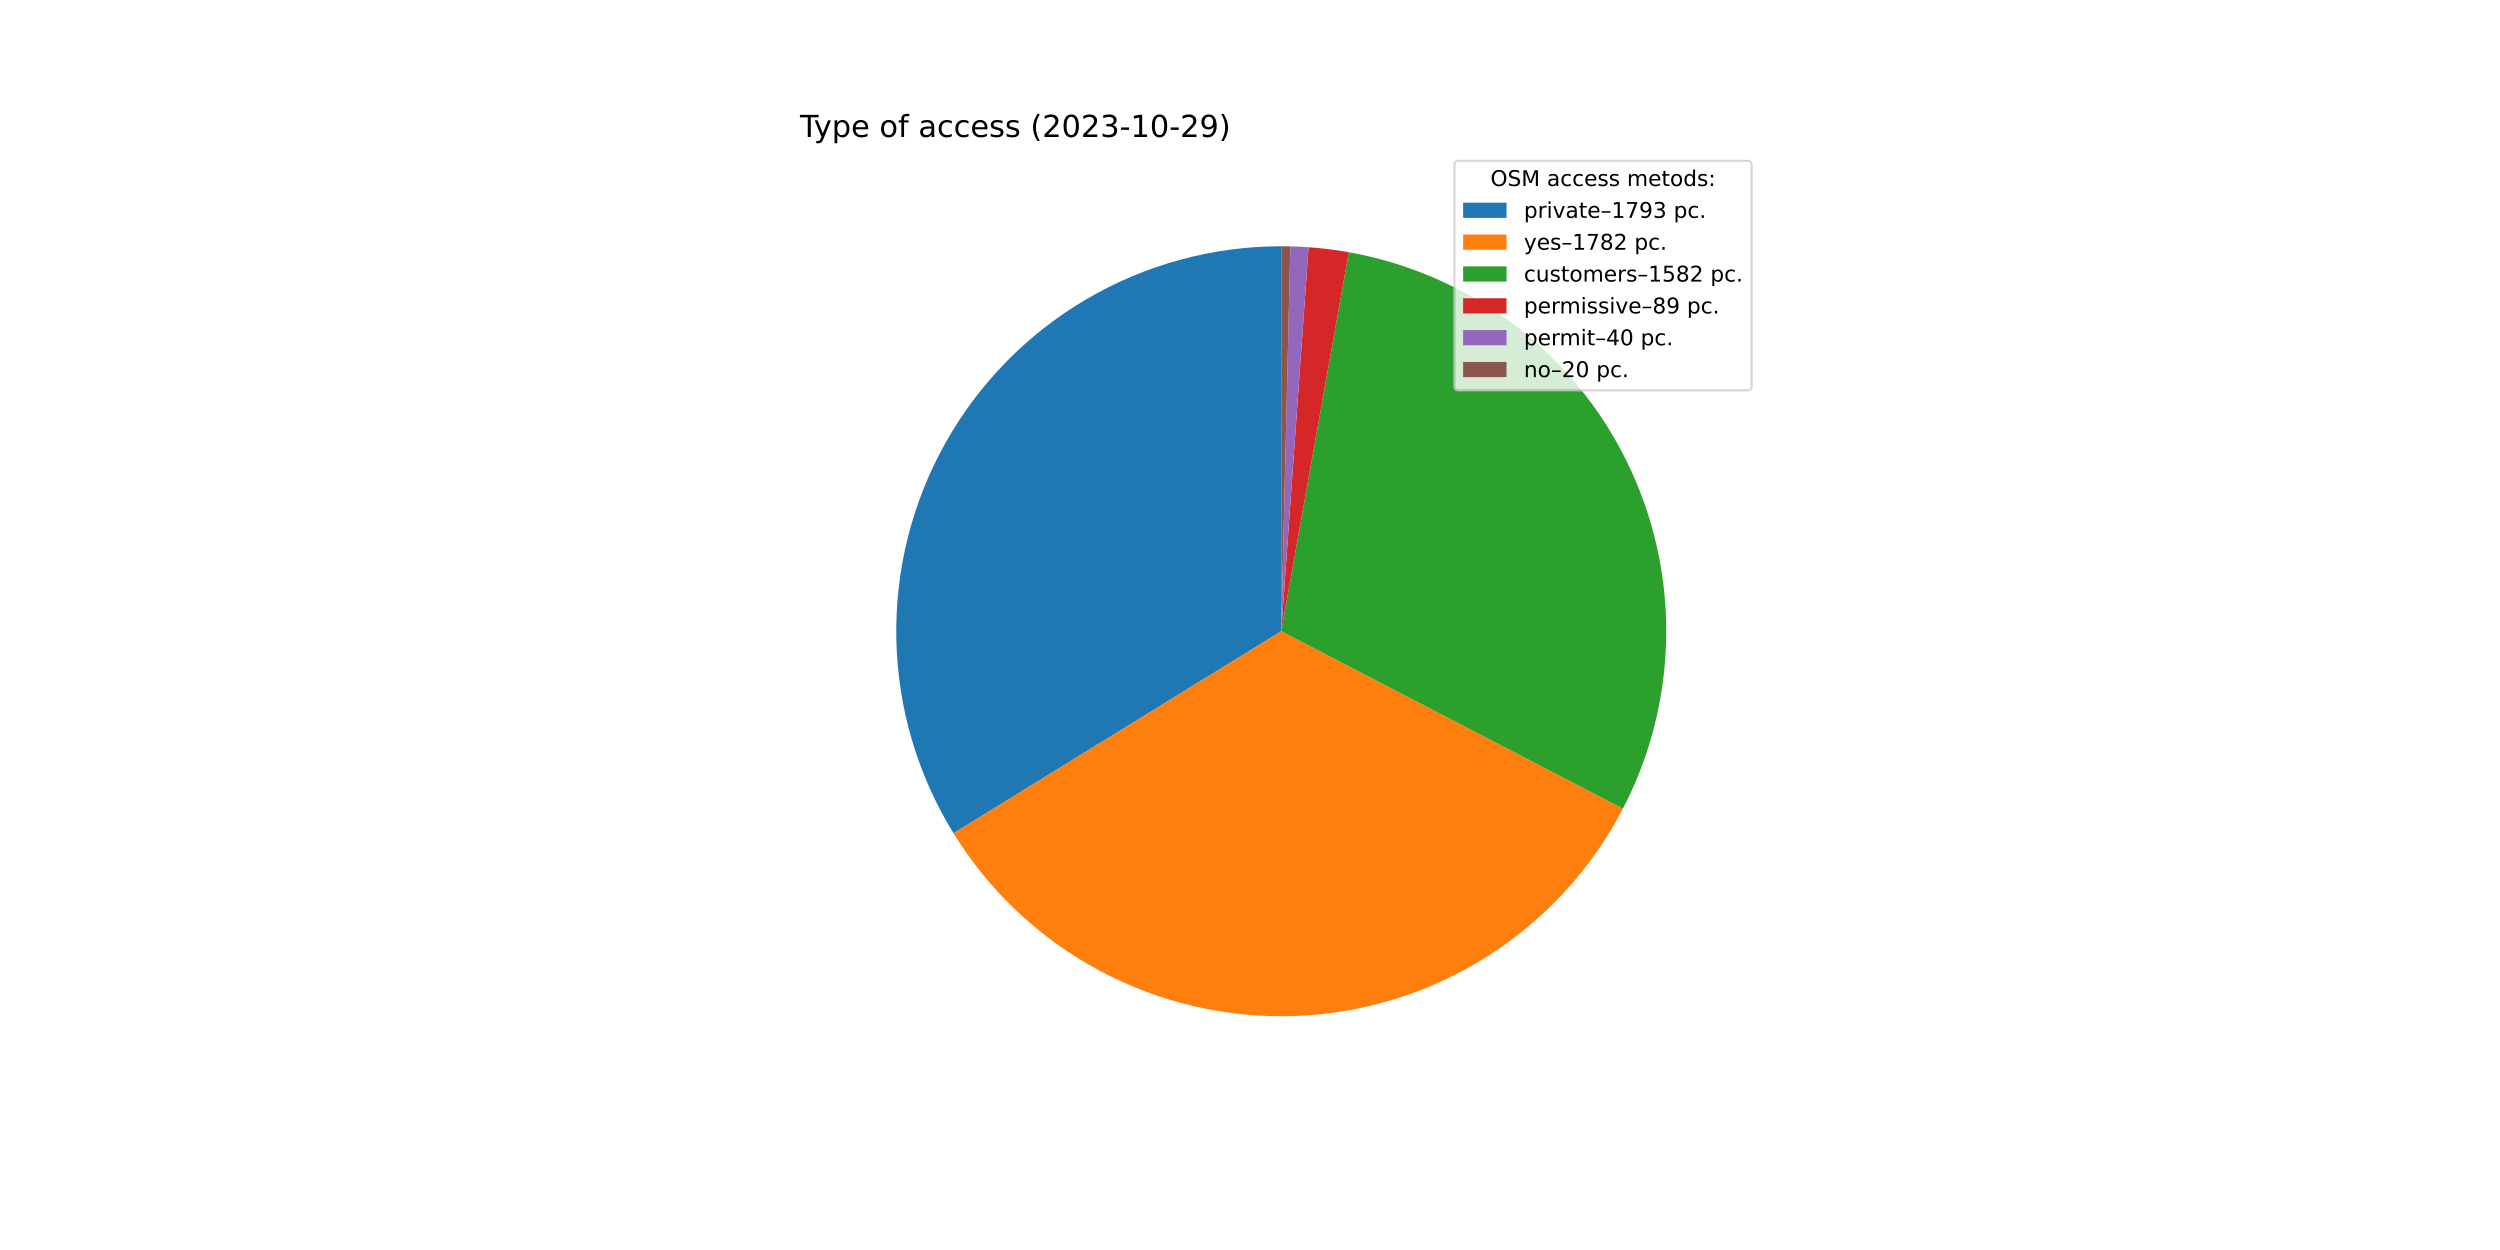
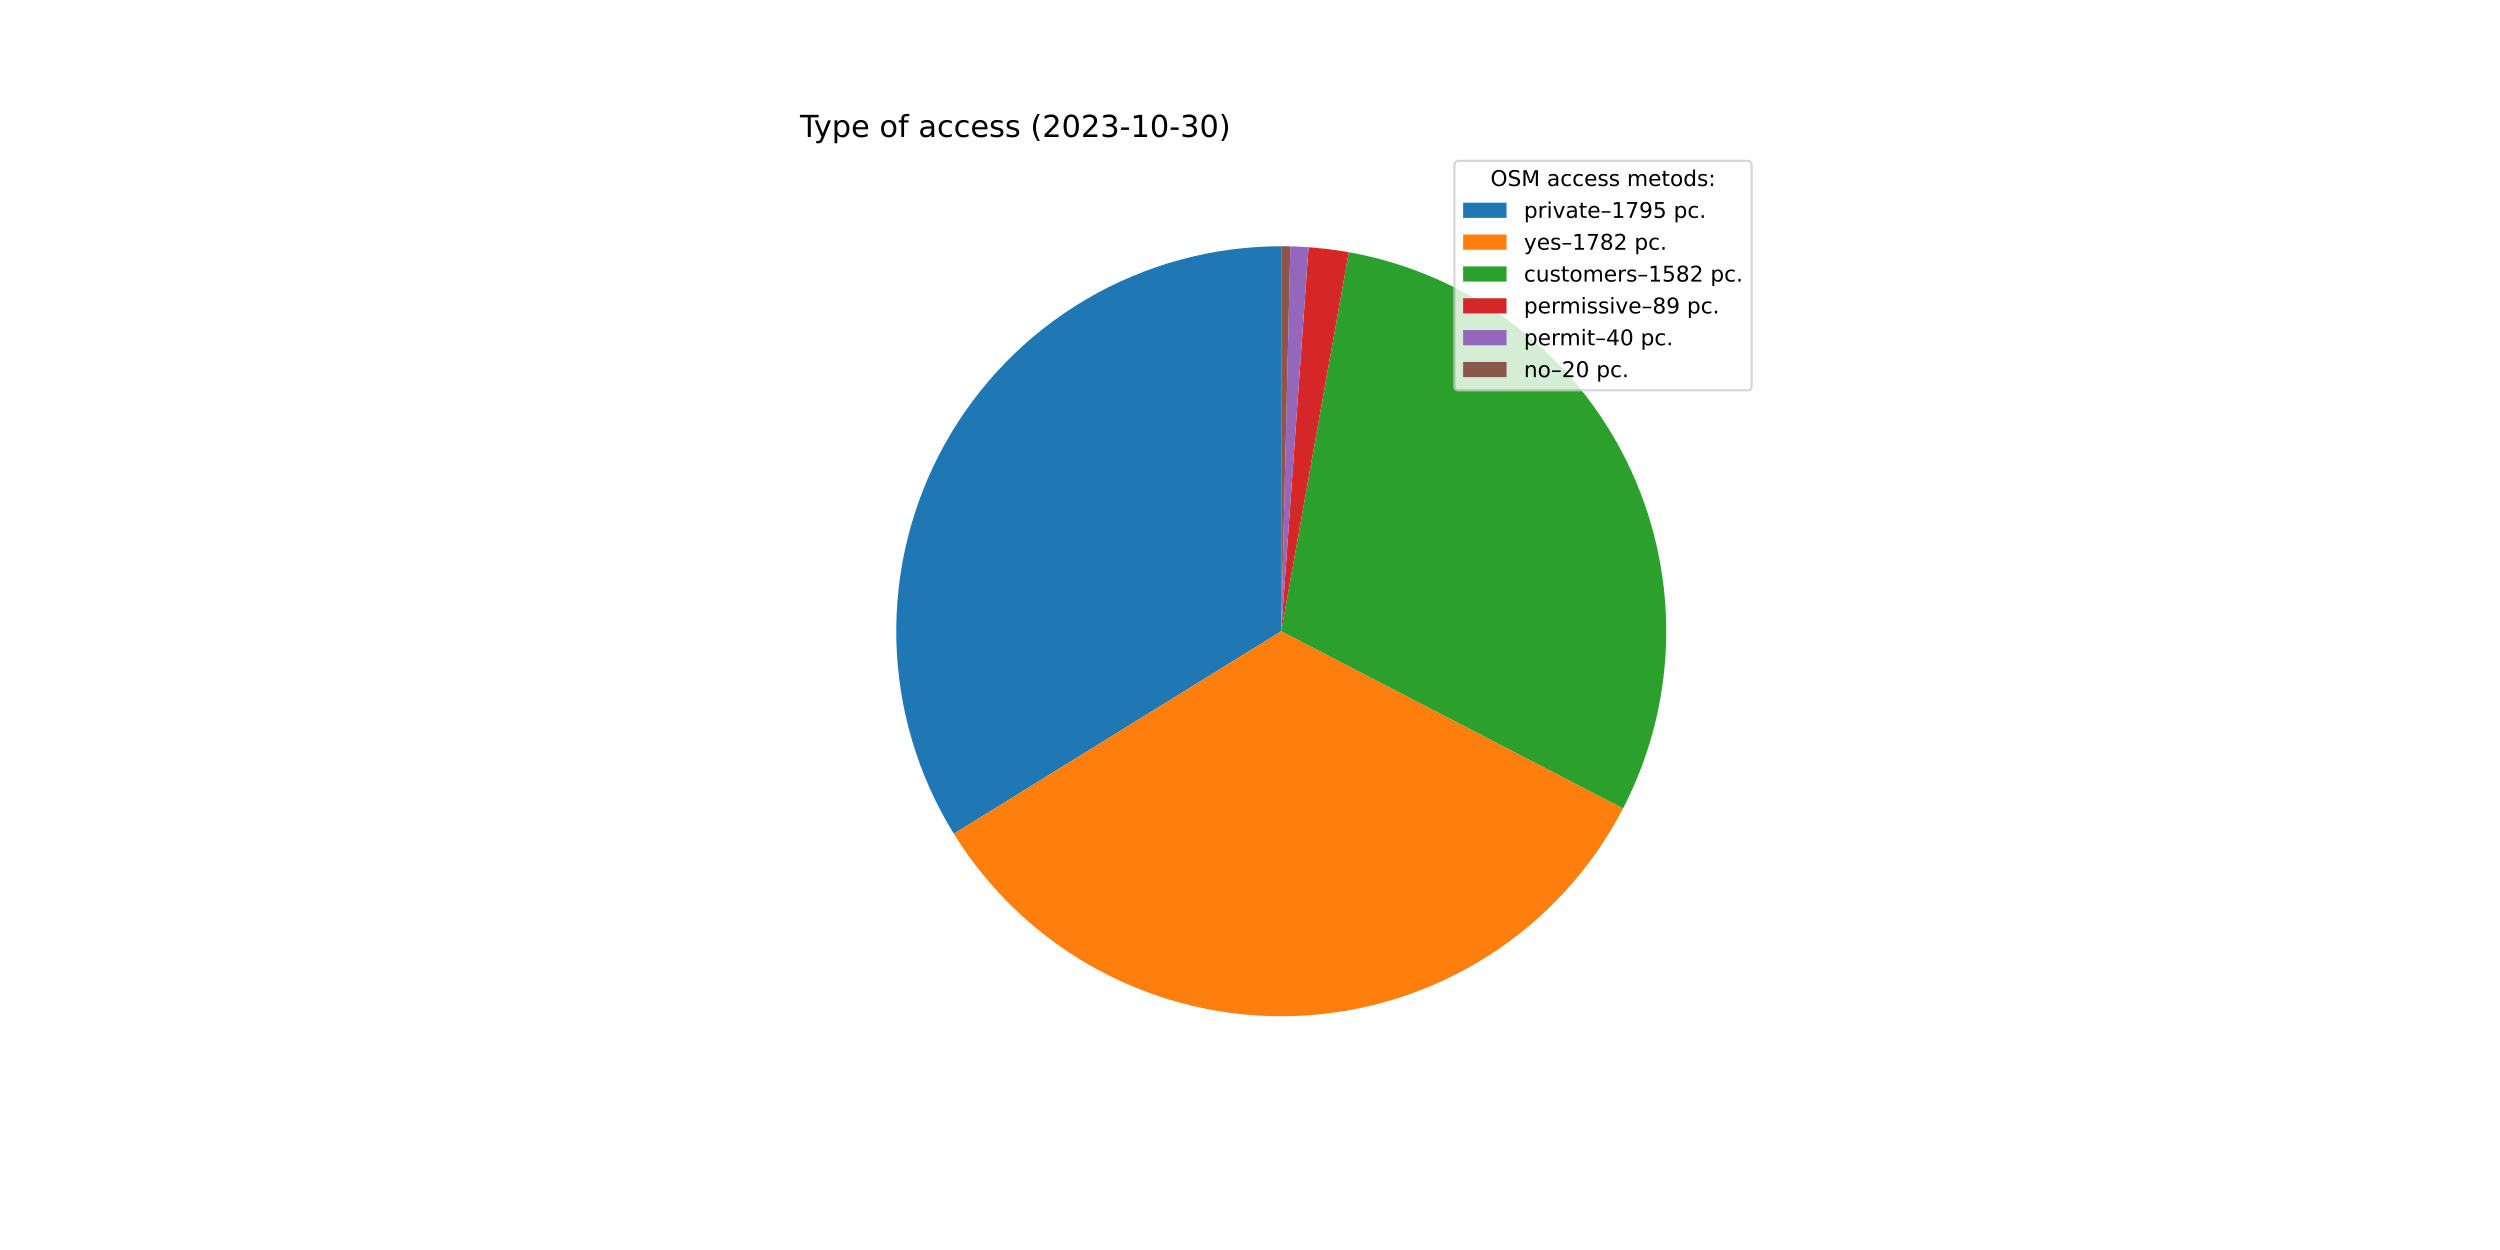
<svg xmlns="http://www.w3.org/2000/svg" xmlns:xlink="http://www.w3.org/1999/xlink" width="1152pt" height="576pt" viewBox="0 0 1152 576" version="1.1">
  <defs>
    <style type="text/css">*{stroke-linejoin: round; stroke-linecap: butt}</style>
  </defs>
  <g id="figure_1">
    <g id="patch_1">
      <path d="M 0 576  L 1152 576  L 1152 0  L 0 0  z " style="fill: #ffffff" />
    </g>
    <g id="axes_1">
      <g id="patch_2">
-         <path d="M 590.4 113.472  C 558.827 113.472 527.82 121.9 500.592 137.883  C 473.363 153.866 450.889 176.831 435.498 204.399  C 420.107 231.966 412.351 263.148 413.033 294.714  C 413.716 326.279 422.812 357.097 439.38 383.974  L 590.4 290.88  L 590.4 113.472  z " style="fill: #1f77b4" />
+         <path d="M 590.4 113.472  C 558.804 113.472 527.774 121.913 500.532 137.918  C 473.289 153.924 450.811 176.92 435.43 204.52  C 420.05 232.12 412.318 263.334 413.038 294.922  C 413.758 326.51 422.904 357.34 439.526 384.21  L 590.4 290.88  L 590.4 113.472  z " style="fill: #1f77b4" />
      </g>
      <g id="patch_3">
-         <path d="M 439.38 383.974  C 455.844 410.683 479.104 432.553 506.776 447.343  C 534.449 462.133 565.555 469.32 596.911 468.168  C 628.267 467.017 658.762 457.567 685.275 440.787  C 711.788 424.008 733.381 400.491 747.842 372.645  L 590.4 290.88  L 439.38 383.974  z " style="fill: #ff7f0e" />
+         <path d="M 439.526 384.21  C 456.026 410.884 479.308 432.711 506.99 447.457  C 534.672 462.204 565.776 469.349 597.118 468.161  C 628.461 466.973 658.934 457.494 685.421 440.695  C 711.907 423.896 733.471 400.37 747.905 372.524  L 590.4 290.88  L 439.526 384.21  z " style="fill: #ff7f0e" />
      </g>
      <g id="patch_4">
-         <path d="M 747.842 372.645  C 760.665 347.955 767.501 320.591 767.798 292.771  C 768.094 264.951 761.843 237.447 749.549 212.489  C 737.256 187.531 719.262 165.811 697.026 149.09  C 674.79 132.368 648.929 121.11 621.54 116.226  L 590.4 290.88  L 747.842 372.645  z " style="fill: #2ca02c" />
+         <path d="M 747.905 372.524  C 760.704 347.833 767.519 320.475 767.799 292.665  C 768.079 264.855 761.816 237.366 749.516 212.422  C 737.217 187.479 719.223 165.773 696.992 149.064  C 674.76 132.354 648.908 121.104 621.528 116.224  L 590.4 290.88  L 747.905 372.524  z " style="fill: #2ca02c" />
      </g>
      <g id="patch_5">
-         <path d="M 621.54 116.226  C 618.472 115.679 615.39 115.213 612.297 114.829  C 609.205 114.444 606.103 114.141 602.994 113.92  L 590.4 290.88  L 621.54 116.226  z " style="fill: #d62728" />
+         <path d="M 621.528 116.224  C 618.461 115.678 615.381 115.212 612.289 114.828  C 609.198 114.443 606.097 114.14 602.989 113.919  L 590.4 290.88  L 621.528 116.224  z " style="fill: #d62728" />
      </g>
      <g id="patch_6">
-         <path d="M 602.994 113.92  C 601.597 113.82 600.199 113.737 598.8 113.671  C 597.401 113.605 596.001 113.555 594.601 113.522  L 590.4 290.88  L 602.994 113.92  z " style="fill: #9467bd" />
+         <path d="M 602.989 113.919  C 601.593 113.82 600.195 113.737 598.797 113.671  C 597.398 113.605 595.999 113.555 594.6 113.522  L 590.4 290.88  L 602.989 113.919  z " style="fill: #9467bd" />
      </g>
      <g id="patch_7">
-         <path d="M 594.601 113.522  C 593.901 113.505 593.201 113.493 592.501 113.484  C 591.801 113.476 591.1 113.472 590.4 113.472  L 590.4 290.88  L 594.601 113.522  z " style="fill: #8c564b" />
+         <path d="M 594.6 113.522  C 593.9 113.505 593.2 113.493 592.5 113.484  C 591.8 113.476 591.1 113.472 590.4 113.472  L 590.4 290.88  L 594.6 113.522  z " style="fill: #8c564b" />
      </g>
      <g id="matplotlib.axis_1" />
      <g id="matplotlib.axis_2" />
      <g id="text_1">
        <g transform="translate(368.64 63.12)scale(0.14 -0.14)">
          <defs>
            <path id="DejaVuSans-54" d="M -19 4666  L 3928 4666  L 3928 4134  L 2272 4134  L 2272 0  L 1638 0  L 1638 4134  L -19 4134  L -19 4666  z " transform="scale(0.015625)" />
            <path id="DejaVuSans-79" d="M 2059 -325  Q 1816 -950 1584 -1140  Q 1353 -1331 966 -1331  L 506 -1331  L 506 -850  L 844 -850  Q 1081 -850 1212 -737  Q 1344 -625 1503 -206  L 1606 56  L 191 3500  L 800 3500  L 1894 763  L 2988 3500  L 3597 3500  L 2059 -325  z " transform="scale(0.015625)" />
            <path id="DejaVuSans-70" d="M 1159 525  L 1159 -1331  L 581 -1331  L 581 3500  L 1159 3500  L 1159 2969  Q 1341 3281 1617 3432  Q 1894 3584 2278 3584  Q 2916 3584 3314 3078  Q 3713 2572 3713 1747  Q 3713 922 3314 415  Q 2916 -91 2278 -91  Q 1894 -91 1617 61  Q 1341 213 1159 525  z M 3116 1747  Q 3116 2381 2855 2742  Q 2594 3103 2138 3103  Q 1681 3103 1420 2742  Q 1159 2381 1159 1747  Q 1159 1113 1420 752  Q 1681 391 2138 391  Q 2594 391 2855 752  Q 3116 1113 3116 1747  z " transform="scale(0.015625)" />
            <path id="DejaVuSans-65" d="M 3597 1894  L 3597 1613  L 953 1613  Q 991 1019 1311 708  Q 1631 397 2203 397  Q 2534 397 2845 478  Q 3156 559 3463 722  L 3463 178  Q 3153 47 2828 -22  Q 2503 -91 2169 -91  Q 1331 -91 842 396  Q 353 884 353 1716  Q 353 2575 817 3079  Q 1281 3584 2069 3584  Q 2775 3584 3186 3129  Q 3597 2675 3597 1894  z M 3022 2063  Q 3016 2534 2758 2815  Q 2500 3097 2075 3097  Q 1594 3097 1305 2825  Q 1016 2553 972 2059  L 3022 2063  z " transform="scale(0.015625)" />
            <path id="DejaVuSans-20" transform="scale(0.015625)" />
            <path id="DejaVuSans-6f" d="M 1959 3097  Q 1497 3097 1228 2736  Q 959 2375 959 1747  Q 959 1119 1226 758  Q 1494 397 1959 397  Q 2419 397 2687 759  Q 2956 1122 2956 1747  Q 2956 2369 2687 2733  Q 2419 3097 1959 3097  z M 1959 3584  Q 2709 3584 3137 3096  Q 3566 2609 3566 1747  Q 3566 888 3137 398  Q 2709 -91 1959 -91  Q 1206 -91 779 398  Q 353 888 353 1747  Q 353 2609 779 3096  Q 1206 3584 1959 3584  z " transform="scale(0.015625)" />
            <path id="DejaVuSans-66" d="M 2375 4863  L 2375 4384  L 1825 4384  Q 1516 4384 1395 4259  Q 1275 4134 1275 3809  L 1275 3500  L 2222 3500  L 2222 3053  L 1275 3053  L 1275 0  L 697 0  L 697 3053  L 147 3053  L 147 3500  L 697 3500  L 697 3744  Q 697 4328 969 4595  Q 1241 4863 1831 4863  L 2375 4863  z " transform="scale(0.015625)" />
            <path id="DejaVuSans-61" d="M 2194 1759  Q 1497 1759 1228 1600  Q 959 1441 959 1056  Q 959 750 1161 570  Q 1363 391 1709 391  Q 2188 391 2477 730  Q 2766 1069 2766 1631  L 2766 1759  L 2194 1759  z M 3341 1997  L 3341 0  L 2766 0  L 2766 531  Q 2569 213 2275 61  Q 1981 -91 1556 -91  Q 1019 -91 701 211  Q 384 513 384 1019  Q 384 1609 779 1909  Q 1175 2209 1959 2209  L 2766 2209  L 2766 2266  Q 2766 2663 2505 2880  Q 2244 3097 1772 3097  Q 1472 3097 1187 3025  Q 903 2953 641 2809  L 641 3341  Q 956 3463 1253 3523  Q 1550 3584 1831 3584  Q 2591 3584 2966 3190  Q 3341 2797 3341 1997  z " transform="scale(0.015625)" />
            <path id="DejaVuSans-63" d="M 3122 3366  L 3122 2828  Q 2878 2963 2633 3030  Q 2388 3097 2138 3097  Q 1578 3097 1268 2742  Q 959 2388 959 1747  Q 959 1106 1268 751  Q 1578 397 2138 397  Q 2388 397 2633 464  Q 2878 531 3122 666  L 3122 134  Q 2881 22 2623 -34  Q 2366 -91 2075 -91  Q 1284 -91 818 406  Q 353 903 353 1747  Q 353 2603 823 3093  Q 1294 3584 2113 3584  Q 2378 3584 2631 3529  Q 2884 3475 3122 3366  z " transform="scale(0.015625)" />
            <path id="DejaVuSans-73" d="M 2834 3397  L 2834 2853  Q 2591 2978 2328 3040  Q 2066 3103 1784 3103  Q 1356 3103 1142 2972  Q 928 2841 928 2578  Q 928 2378 1081 2264  Q 1234 2150 1697 2047  L 1894 2003  Q 2506 1872 2764 1633  Q 3022 1394 3022 966  Q 3022 478 2636 193  Q 2250 -91 1575 -91  Q 1294 -91 989 -36  Q 684 19 347 128  L 347 722  Q 666 556 975 473  Q 1284 391 1588 391  Q 1994 391 2212 530  Q 2431 669 2431 922  Q 2431 1156 2273 1281  Q 2116 1406 1581 1522  L 1381 1569  Q 847 1681 609 1914  Q 372 2147 372 2553  Q 372 3047 722 3315  Q 1072 3584 1716 3584  Q 2034 3584 2315 3537  Q 2597 3491 2834 3397  z " transform="scale(0.015625)" />
            <path id="DejaVuSans-28" d="M 1984 4856  Q 1566 4138 1362 3434  Q 1159 2731 1159 2009  Q 1159 1288 1364 580  Q 1569 -128 1984 -844  L 1484 -844  Q 1016 -109 783 600  Q 550 1309 550 2009  Q 550 2706 781 3412  Q 1013 4119 1484 4856  L 1984 4856  z " transform="scale(0.015625)" />
            <path id="DejaVuSans-32" d="M 1228 531  L 3431 531  L 3431 0  L 469 0  L 469 531  Q 828 903 1448 1529  Q 2069 2156 2228 2338  Q 2531 2678 2651 2914  Q 2772 3150 2772 3378  Q 2772 3750 2511 3984  Q 2250 4219 1831 4219  Q 1534 4219 1204 4116  Q 875 4013 500 3803  L 500 4441  Q 881 4594 1212 4672  Q 1544 4750 1819 4750  Q 2544 4750 2975 4387  Q 3406 4025 3406 3419  Q 3406 3131 3298 2873  Q 3191 2616 2906 2266  Q 2828 2175 2409 1742  Q 1991 1309 1228 531  z " transform="scale(0.015625)" />
            <path id="DejaVuSans-30" d="M 2034 4250  Q 1547 4250 1301 3770  Q 1056 3291 1056 2328  Q 1056 1369 1301 889  Q 1547 409 2034 409  Q 2525 409 2770 889  Q 3016 1369 3016 2328  Q 3016 3291 2770 3770  Q 2525 4250 2034 4250  z M 2034 4750  Q 2819 4750 3233 4129  Q 3647 3509 3647 2328  Q 3647 1150 3233 529  Q 2819 -91 2034 -91  Q 1250 -91 836 529  Q 422 1150 422 2328  Q 422 3509 836 4129  Q 1250 4750 2034 4750  z " transform="scale(0.015625)" />
            <path id="DejaVuSans-33" d="M 2597 2516  Q 3050 2419 3304 2112  Q 3559 1806 3559 1356  Q 3559 666 3084 287  Q 2609 -91 1734 -91  Q 1441 -91 1130 -33  Q 819 25 488 141  L 488 750  Q 750 597 1062 519  Q 1375 441 1716 441  Q 2309 441 2620 675  Q 2931 909 2931 1356  Q 2931 1769 2642 2001  Q 2353 2234 1838 2234  L 1294 2234  L 1294 2753  L 1863 2753  Q 2328 2753 2575 2939  Q 2822 3125 2822 3475  Q 2822 3834 2567 4026  Q 2313 4219 1838 4219  Q 1578 4219 1281 4162  Q 984 4106 628 3988  L 628 4550  Q 988 4650 1302 4700  Q 1616 4750 1894 4750  Q 2613 4750 3031 4423  Q 3450 4097 3450 3541  Q 3450 3153 3228 2886  Q 3006 2619 2597 2516  z " transform="scale(0.015625)" />
            <path id="DejaVuSans-2d" d="M 313 2009  L 1997 2009  L 1997 1497  L 313 1497  L 313 2009  z " transform="scale(0.015625)" />
            <path id="DejaVuSans-31" d="M 794 531  L 1825 531  L 1825 4091  L 703 3866  L 703 4441  L 1819 4666  L 2450 4666  L 2450 531  L 3481 531  L 3481 0  L 794 0  L 794 531  z " transform="scale(0.015625)" />
-             <path id="DejaVuSans-39" d="M 703 97  L 703 672  Q 941 559 1184 500  Q 1428 441 1663 441  Q 2288 441 2617 861  Q 2947 1281 2994 2138  Q 2813 1869 2534 1725  Q 2256 1581 1919 1581  Q 1219 1581 811 2004  Q 403 2428 403 3163  Q 403 3881 828 4315  Q 1253 4750 1959 4750  Q 2769 4750 3195 4129  Q 3622 3509 3622 2328  Q 3622 1225 3098 567  Q 2575 -91 1691 -91  Q 1453 -91 1209 -44  Q 966 3 703 97  z M 1959 2075  Q 2384 2075 2632 2365  Q 2881 2656 2881 3163  Q 2881 3666 2632 3958  Q 2384 4250 1959 4250  Q 1534 4250 1286 3958  Q 1038 3666 1038 3163  Q 1038 2656 1286 2365  Q 1534 2075 1959 2075  z " transform="scale(0.015625)" />
            <path id="DejaVuSans-29" d="M 513 4856  L 1013 4856  Q 1481 4119 1714 3412  Q 1947 2706 1947 2009  Q 1947 1309 1714 600  Q 1481 -109 1013 -844  L 513 -844  Q 928 -128 1133 580  Q 1338 1288 1338 2009  Q 1338 2731 1133 3434  Q 928 4138 513 4856  z " transform="scale(0.015625)" />
          </defs>
          <use xlink:href="#DejaVuSans-54" />
          <use xlink:href="#DejaVuSans-79" x="45.459" />
          <use xlink:href="#DejaVuSans-70" x="104.639" />
          <use xlink:href="#DejaVuSans-65" x="168.115" />
          <use xlink:href="#DejaVuSans-20" x="229.639" />
          <use xlink:href="#DejaVuSans-6f" x="261.426" />
          <use xlink:href="#DejaVuSans-66" x="322.607" />
          <use xlink:href="#DejaVuSans-20" x="357.812" />
          <use xlink:href="#DejaVuSans-61" x="389.6" />
          <use xlink:href="#DejaVuSans-63" x="450.879" />
          <use xlink:href="#DejaVuSans-63" x="505.859" />
          <use xlink:href="#DejaVuSans-65" x="560.84" />
          <use xlink:href="#DejaVuSans-73" x="622.363" />
          <use xlink:href="#DejaVuSans-73" x="674.463" />
          <use xlink:href="#DejaVuSans-20" x="726.562" />
          <use xlink:href="#DejaVuSans-28" x="758.35" />
          <use xlink:href="#DejaVuSans-32" x="797.363" />
          <use xlink:href="#DejaVuSans-30" x="860.986" />
          <use xlink:href="#DejaVuSans-32" x="924.609" />
          <use xlink:href="#DejaVuSans-33" x="988.232" />
          <use xlink:href="#DejaVuSans-2d" x="1051.855" />
          <use xlink:href="#DejaVuSans-31" x="1087.939" />
          <use xlink:href="#DejaVuSans-30" x="1151.562" />
          <use xlink:href="#DejaVuSans-2d" x="1215.186" />
-           <use xlink:href="#DejaVuSans-32" x="1251.27" />
-           <use xlink:href="#DejaVuSans-39" x="1314.893" />
+           <use xlink:href="#DejaVuSans-33" x="1251.27" />
+           <use xlink:href="#DejaVuSans-30" x="1314.893" />
          <use xlink:href="#DejaVuSans-29" x="1378.516" />
        </g>
      </g>
      <g id="legend_1">
        <g id="patch_8">
          <path d="M 672.208 179.867  L 805.16 179.867  Q 807.16 179.867 807.16 177.867  L 807.16 76.12  Q 807.16 74.12 805.16 74.12  L 672.208 74.12  Q 670.208 74.12 670.208 76.12  L 670.208 177.867  Q 670.208 179.867 672.208 179.867  z " style="fill: #ffffff; opacity: 0.8; stroke: #cccccc; stroke-linejoin: miter" />
        </g>
        <g id="text_2">
          <g transform="translate(686.8038 85.71844)scale(0.1 -0.1)">
            <defs>
              <path id="DejaVuSans-4f" d="M 2522 4238  Q 1834 4238 1429 3725  Q 1025 3213 1025 2328  Q 1025 1447 1429 934  Q 1834 422 2522 422  Q 3209 422 3611 934  Q 4013 1447 4013 2328  Q 4013 3213 3611 3725  Q 3209 4238 2522 4238  z M 2522 4750  Q 3503 4750 4090 4092  Q 4678 3434 4678 2328  Q 4678 1225 4090 567  Q 3503 -91 2522 -91  Q 1538 -91 948 565  Q 359 1222 359 2328  Q 359 3434 948 4092  Q 1538 4750 2522 4750  z " transform="scale(0.015625)" />
              <path id="DejaVuSans-53" d="M 3425 4513  L 3425 3897  Q 3066 4069 2747 4153  Q 2428 4238 2131 4238  Q 1616 4238 1336 4038  Q 1056 3838 1056 3469  Q 1056 3159 1242 3001  Q 1428 2844 1947 2747  L 2328 2669  Q 3034 2534 3370 2195  Q 3706 1856 3706 1288  Q 3706 609 3251 259  Q 2797 -91 1919 -91  Q 1588 -91 1214 -16  Q 841 59 441 206  L 441 856  Q 825 641 1194 531  Q 1563 422 1919 422  Q 2459 422 2753 634  Q 3047 847 3047 1241  Q 3047 1584 2836 1778  Q 2625 1972 2144 2069  L 1759 2144  Q 1053 2284 737 2584  Q 422 2884 422 3419  Q 422 4038 858 4394  Q 1294 4750 2059 4750  Q 2388 4750 2728 4690  Q 3069 4631 3425 4513  z " transform="scale(0.015625)" />
              <path id="DejaVuSans-4d" d="M 628 4666  L 1569 4666  L 2759 1491  L 3956 4666  L 4897 4666  L 4897 0  L 4281 0  L 4281 4097  L 3078 897  L 2444 897  L 1241 4097  L 1241 0  L 628 0  L 628 4666  z " transform="scale(0.015625)" />
              <path id="DejaVuSans-6d" d="M 3328 2828  Q 3544 3216 3844 3400  Q 4144 3584 4550 3584  Q 5097 3584 5394 3201  Q 5691 2819 5691 2113  L 5691 0  L 5113 0  L 5113 2094  Q 5113 2597 4934 2840  Q 4756 3084 4391 3084  Q 3944 3084 3684 2787  Q 3425 2491 3425 1978  L 3425 0  L 2847 0  L 2847 2094  Q 2847 2600 2669 2842  Q 2491 3084 2119 3084  Q 1678 3084 1418 2786  Q 1159 2488 1159 1978  L 1159 0  L 581 0  L 581 3500  L 1159 3500  L 1159 2956  Q 1356 3278 1631 3431  Q 1906 3584 2284 3584  Q 2666 3584 2933 3390  Q 3200 3197 3328 2828  z " transform="scale(0.015625)" />
              <path id="DejaVuSans-74" d="M 1172 4494  L 1172 3500  L 2356 3500  L 2356 3053  L 1172 3053  L 1172 1153  Q 1172 725 1289 603  Q 1406 481 1766 481  L 2356 481  L 2356 0  L 1766 0  Q 1100 0 847 248  Q 594 497 594 1153  L 594 3053  L 172 3053  L 172 3500  L 594 3500  L 594 4494  L 1172 4494  z " transform="scale(0.015625)" />
              <path id="DejaVuSans-64" d="M 2906 2969  L 2906 4863  L 3481 4863  L 3481 0  L 2906 0  L 2906 525  Q 2725 213 2448 61  Q 2172 -91 1784 -91  Q 1150 -91 751 415  Q 353 922 353 1747  Q 353 2572 751 3078  Q 1150 3584 1784 3584  Q 2172 3584 2448 3432  Q 2725 3281 2906 2969  z M 947 1747  Q 947 1113 1208 752  Q 1469 391 1925 391  Q 2381 391 2643 752  Q 2906 1113 2906 1747  Q 2906 2381 2643 2742  Q 2381 3103 1925 3103  Q 1469 3103 1208 2742  Q 947 2381 947 1747  z " transform="scale(0.015625)" />
              <path id="DejaVuSans-3a" d="M 750 794  L 1409 794  L 1409 0  L 750 0  L 750 794  z M 750 3309  L 1409 3309  L 1409 2516  L 750 2516  L 750 3309  z " transform="scale(0.015625)" />
            </defs>
            <use xlink:href="#DejaVuSans-4f" />
            <use xlink:href="#DejaVuSans-53" x="78.711" />
            <use xlink:href="#DejaVuSans-4d" x="142.188" />
            <use xlink:href="#DejaVuSans-20" x="228.467" />
            <use xlink:href="#DejaVuSans-61" x="260.254" />
            <use xlink:href="#DejaVuSans-63" x="321.533" />
            <use xlink:href="#DejaVuSans-63" x="376.514" />
            <use xlink:href="#DejaVuSans-65" x="431.494" />
            <use xlink:href="#DejaVuSans-73" x="493.018" />
            <use xlink:href="#DejaVuSans-73" x="545.117" />
            <use xlink:href="#DejaVuSans-20" x="597.217" />
            <use xlink:href="#DejaVuSans-6d" x="629.004" />
            <use xlink:href="#DejaVuSans-65" x="726.416" />
            <use xlink:href="#DejaVuSans-74" x="787.939" />
            <use xlink:href="#DejaVuSans-6f" x="827.148" />
            <use xlink:href="#DejaVuSans-64" x="888.33" />
            <use xlink:href="#DejaVuSans-73" x="951.807" />
            <use xlink:href="#DejaVuSans-3a" x="1003.906" />
          </g>
        </g>
        <g id="patch_9">
          <path d="M 674.208 100.397  L 694.208 100.397  L 694.208 93.397  L 674.208 93.397  z " style="fill: #1f77b4" />
        </g>
        <g id="text_3">
          <g transform="translate(702.2084 100.3966)scale(0.1 -0.1)">
            <defs>
              <path id="DejaVuSans-72" d="M 2631 2963  Q 2534 3019 2420 3045  Q 2306 3072 2169 3072  Q 1681 3072 1420 2755  Q 1159 2438 1159 1844  L 1159 0  L 581 0  L 581 3500  L 1159 3500  L 1159 2956  Q 1341 3275 1631 3429  Q 1922 3584 2338 3584  Q 2397 3584 2469 3576  Q 2541 3569 2628 3553  L 2631 2963  z " transform="scale(0.015625)" />
              <path id="DejaVuSans-69" d="M 603 3500  L 1178 3500  L 1178 0  L 603 0  L 603 3500  z M 603 4863  L 1178 4863  L 1178 4134  L 603 4134  L 603 4863  z " transform="scale(0.015625)" />
              <path id="DejaVuSans-76" d="M 191 3500  L 800 3500  L 1894 563  L 2988 3500  L 3597 3500  L 2284 0  L 1503 0  L 191 3500  z " transform="scale(0.015625)" />
              <path id="DejaVuSans-2013" d="M 313 1978  L 2888 1978  L 2888 1528  L 313 1528  L 313 1978  z " transform="scale(0.015625)" />
              <path id="DejaVuSans-37" d="M 525 4666  L 3525 4666  L 3525 4397  L 1831 0  L 1172 0  L 2766 4134  L 525 4134  L 525 4666  z " transform="scale(0.015625)" />
+               <path id="DejaVuSans-39" d="M 703 97  L 703 672  Q 941 559 1184 500  Q 1428 441 1663 441  Q 2288 441 2617 861  Q 2947 1281 2994 2138  Q 2813 1869 2534 1725  Q 2256 1581 1919 1581  Q 1219 1581 811 2004  Q 403 2428 403 3163  Q 403 3881 828 4315  Q 1253 4750 1959 4750  Q 2769 4750 3195 4129  Q 3622 3509 3622 2328  Q 3622 1225 3098 567  Q 2575 -91 1691 -91  Q 1453 -91 1209 -44  Q 966 3 703 97  z M 1959 2075  Q 2384 2075 2632 2365  Q 2881 2656 2881 3163  Q 2881 3666 2632 3958  Q 2384 4250 1959 4250  Q 1534 4250 1286 3958  Q 1038 3666 1038 3163  Q 1038 2656 1286 2365  Q 1534 2075 1959 2075  z " transform="scale(0.015625)" />
+               <path id="DejaVuSans-35" d="M 691 4666  L 3169 4666  L 3169 4134  L 1269 4134  L 1269 2991  Q 1406 3038 1543 3061  Q 1681 3084 1819 3084  Q 2600 3084 3056 2656  Q 3513 2228 3513 1497  Q 3513 744 3044 326  Q 2575 -91 1722 -91  Q 1428 -91 1123 -41  Q 819 9 494 109  L 494 744  Q 775 591 1075 516  Q 1375 441 1709 441  Q 2250 441 2565 725  Q 2881 1009 2881 1497  Q 2881 1984 2565 2268  Q 2250 2553 1709 2553  Q 1456 2553 1204 2497  Q 953 2441 691 2322  L 691 4666  z " transform="scale(0.015625)" />
              <path id="DejaVuSans-2e" d="M 684 794  L 1344 794  L 1344 0  L 684 0  L 684 794  z " transform="scale(0.015625)" />
            </defs>
            <use xlink:href="#DejaVuSans-70" />
            <use xlink:href="#DejaVuSans-72" x="63.477" />
            <use xlink:href="#DejaVuSans-69" x="104.59" />
            <use xlink:href="#DejaVuSans-76" x="132.373" />
            <use xlink:href="#DejaVuSans-61" x="191.553" />
            <use xlink:href="#DejaVuSans-74" x="252.832" />
            <use xlink:href="#DejaVuSans-65" x="292.041" />
            <use xlink:href="#DejaVuSans-2013" x="353.564" />
            <use xlink:href="#DejaVuSans-31" x="403.564" />
            <use xlink:href="#DejaVuSans-37" x="467.188" />
            <use xlink:href="#DejaVuSans-39" x="530.811" />
-             <use xlink:href="#DejaVuSans-33" x="594.434" />
+             <use xlink:href="#DejaVuSans-35" x="594.434" />
            <use xlink:href="#DejaVuSans-20" x="658.057" />
            <use xlink:href="#DejaVuSans-70" x="689.844" />
            <use xlink:href="#DejaVuSans-63" x="753.32" />
            <use xlink:href="#DejaVuSans-2e" x="808.301" />
          </g>
        </g>
        <g id="patch_10">
          <path d="M 674.208 115.075  L 694.208 115.075  L 694.208 108.075  L 674.208 108.075  z " style="fill: #ff7f0e" />
        </g>
        <g id="text_4">
          <g transform="translate(702.2084 115.0747)scale(0.1 -0.1)">
            <defs>
              <path id="DejaVuSans-38" d="M 2034 2216  Q 1584 2216 1326 1975  Q 1069 1734 1069 1313  Q 1069 891 1326 650  Q 1584 409 2034 409  Q 2484 409 2743 651  Q 3003 894 3003 1313  Q 3003 1734 2745 1975  Q 2488 2216 2034 2216  z M 1403 2484  Q 997 2584 770 2862  Q 544 3141 544 3541  Q 544 4100 942 4425  Q 1341 4750 2034 4750  Q 2731 4750 3128 4425  Q 3525 4100 3525 3541  Q 3525 3141 3298 2862  Q 3072 2584 2669 2484  Q 3125 2378 3379 2068  Q 3634 1759 3634 1313  Q 3634 634 3220 271  Q 2806 -91 2034 -91  Q 1263 -91 848 271  Q 434 634 434 1313  Q 434 1759 690 2068  Q 947 2378 1403 2484  z M 1172 3481  Q 1172 3119 1398 2916  Q 1625 2713 2034 2713  Q 2441 2713 2670 2916  Q 2900 3119 2900 3481  Q 2900 3844 2670 4047  Q 2441 4250 2034 4250  Q 1625 4250 1398 4047  Q 1172 3844 1172 3481  z " transform="scale(0.015625)" />
            </defs>
            <use xlink:href="#DejaVuSans-79" />
            <use xlink:href="#DejaVuSans-65" x="59.18" />
            <use xlink:href="#DejaVuSans-73" x="120.703" />
            <use xlink:href="#DejaVuSans-2013" x="172.803" />
            <use xlink:href="#DejaVuSans-31" x="222.803" />
            <use xlink:href="#DejaVuSans-37" x="286.426" />
            <use xlink:href="#DejaVuSans-38" x="350.049" />
            <use xlink:href="#DejaVuSans-32" x="413.672" />
            <use xlink:href="#DejaVuSans-20" x="477.295" />
            <use xlink:href="#DejaVuSans-70" x="509.082" />
            <use xlink:href="#DejaVuSans-63" x="572.559" />
            <use xlink:href="#DejaVuSans-2e" x="627.539" />
          </g>
        </g>
        <g id="patch_11">
          <path d="M 674.208 129.753  L 694.208 129.753  L 694.208 122.753  L 674.208 122.753  z " style="fill: #2ca02c" />
        </g>
        <g id="text_5">
          <g transform="translate(702.2084 129.7528)scale(0.1 -0.1)">
            <defs>
              <path id="DejaVuSans-75" d="M 544 1381  L 544 3500  L 1119 3500  L 1119 1403  Q 1119 906 1312 657  Q 1506 409 1894 409  Q 2359 409 2629 706  Q 2900 1003 2900 1516  L 2900 3500  L 3475 3500  L 3475 0  L 2900 0  L 2900 538  Q 2691 219 2414 64  Q 2138 -91 1772 -91  Q 1169 -91 856 284  Q 544 659 544 1381  z M 1991 3584  L 1991 3584  z " transform="scale(0.015625)" />
-               <path id="DejaVuSans-35" d="M 691 4666  L 3169 4666  L 3169 4134  L 1269 4134  L 1269 2991  Q 1406 3038 1543 3061  Q 1681 3084 1819 3084  Q 2600 3084 3056 2656  Q 3513 2228 3513 1497  Q 3513 744 3044 326  Q 2575 -91 1722 -91  Q 1428 -91 1123 -41  Q 819 9 494 109  L 494 744  Q 775 591 1075 516  Q 1375 441 1709 441  Q 2250 441 2565 725  Q 2881 1009 2881 1497  Q 2881 1984 2565 2268  Q 2250 2553 1709 2553  Q 1456 2553 1204 2497  Q 953 2441 691 2322  L 691 4666  z " transform="scale(0.015625)" />
            </defs>
            <use xlink:href="#DejaVuSans-63" />
            <use xlink:href="#DejaVuSans-75" x="54.98" />
            <use xlink:href="#DejaVuSans-73" x="118.359" />
            <use xlink:href="#DejaVuSans-74" x="170.459" />
            <use xlink:href="#DejaVuSans-6f" x="209.668" />
            <use xlink:href="#DejaVuSans-6d" x="270.85" />
            <use xlink:href="#DejaVuSans-65" x="368.262" />
            <use xlink:href="#DejaVuSans-72" x="429.785" />
            <use xlink:href="#DejaVuSans-73" x="470.898" />
            <use xlink:href="#DejaVuSans-2013" x="522.998" />
            <use xlink:href="#DejaVuSans-31" x="572.998" />
            <use xlink:href="#DejaVuSans-35" x="636.621" />
            <use xlink:href="#DejaVuSans-38" x="700.244" />
            <use xlink:href="#DejaVuSans-32" x="763.867" />
            <use xlink:href="#DejaVuSans-20" x="827.49" />
            <use xlink:href="#DejaVuSans-70" x="859.277" />
            <use xlink:href="#DejaVuSans-63" x="922.754" />
            <use xlink:href="#DejaVuSans-2e" x="977.734" />
          </g>
        </g>
        <g id="patch_12">
          <path d="M 674.208 144.431  L 694.208 144.431  L 694.208 137.431  L 674.208 137.431  z " style="fill: #d62728" />
        </g>
        <g id="text_6">
          <g transform="translate(702.2084 144.4309)scale(0.1 -0.1)">
            <use xlink:href="#DejaVuSans-70" />
            <use xlink:href="#DejaVuSans-65" x="63.477" />
            <use xlink:href="#DejaVuSans-72" x="125" />
            <use xlink:href="#DejaVuSans-6d" x="164.363" />
            <use xlink:href="#DejaVuSans-69" x="261.775" />
            <use xlink:href="#DejaVuSans-73" x="289.559" />
            <use xlink:href="#DejaVuSans-73" x="341.658" />
            <use xlink:href="#DejaVuSans-69" x="393.758" />
            <use xlink:href="#DejaVuSans-76" x="421.541" />
            <use xlink:href="#DejaVuSans-65" x="480.721" />
            <use xlink:href="#DejaVuSans-2013" x="542.244" />
            <use xlink:href="#DejaVuSans-38" x="592.244" />
            <use xlink:href="#DejaVuSans-39" x="655.867" />
            <use xlink:href="#DejaVuSans-20" x="719.49" />
            <use xlink:href="#DejaVuSans-70" x="751.277" />
            <use xlink:href="#DejaVuSans-63" x="814.754" />
            <use xlink:href="#DejaVuSans-2e" x="869.734" />
          </g>
        </g>
        <g id="patch_13">
          <path d="M 674.208 159.109  L 694.208 159.109  L 694.208 152.109  L 674.208 152.109  z " style="fill: #9467bd" />
        </g>
        <g id="text_7">
          <g transform="translate(702.2084 159.1091)scale(0.1 -0.1)">
            <defs>
              <path id="DejaVuSans-34" d="M 2419 4116  L 825 1625  L 2419 1625  L 2419 4116  z M 2253 4666  L 3047 4666  L 3047 1625  L 3713 1625  L 3713 1100  L 3047 1100  L 3047 0  L 2419 0  L 2419 1100  L 313 1100  L 313 1709  L 2253 4666  z " transform="scale(0.015625)" />
            </defs>
            <use xlink:href="#DejaVuSans-70" />
            <use xlink:href="#DejaVuSans-65" x="63.477" />
            <use xlink:href="#DejaVuSans-72" x="125" />
            <use xlink:href="#DejaVuSans-6d" x="164.363" />
            <use xlink:href="#DejaVuSans-69" x="261.775" />
            <use xlink:href="#DejaVuSans-74" x="289.559" />
            <use xlink:href="#DejaVuSans-2013" x="328.768" />
            <use xlink:href="#DejaVuSans-34" x="378.768" />
            <use xlink:href="#DejaVuSans-30" x="442.391" />
            <use xlink:href="#DejaVuSans-20" x="506.014" />
            <use xlink:href="#DejaVuSans-70" x="537.801" />
            <use xlink:href="#DejaVuSans-63" x="601.277" />
            <use xlink:href="#DejaVuSans-2e" x="656.258" />
          </g>
        </g>
        <g id="patch_14">
          <path d="M 674.208 173.787  L 694.208 173.787  L 694.208 166.787  L 674.208 166.787  z " style="fill: #8c564b" />
        </g>
        <g id="text_8">
          <g transform="translate(702.2084 173.7872)scale(0.1 -0.1)">
            <defs>
              <path id="DejaVuSans-6e" d="M 3513 2113  L 3513 0  L 2938 0  L 2938 2094  Q 2938 2591 2744 2837  Q 2550 3084 2163 3084  Q 1697 3084 1428 2787  Q 1159 2491 1159 1978  L 1159 0  L 581 0  L 581 3500  L 1159 3500  L 1159 2956  Q 1366 3272 1645 3428  Q 1925 3584 2291 3584  Q 2894 3584 3203 3211  Q 3513 2838 3513 2113  z " transform="scale(0.015625)" />
            </defs>
            <use xlink:href="#DejaVuSans-6e" />
            <use xlink:href="#DejaVuSans-6f" x="63.379" />
            <use xlink:href="#DejaVuSans-2013" x="124.561" />
            <use xlink:href="#DejaVuSans-32" x="174.561" />
            <use xlink:href="#DejaVuSans-30" x="238.184" />
            <use xlink:href="#DejaVuSans-20" x="301.807" />
            <use xlink:href="#DejaVuSans-70" x="333.594" />
            <use xlink:href="#DejaVuSans-63" x="397.07" />
            <use xlink:href="#DejaVuSans-2e" x="452.051" />
          </g>
        </g>
      </g>
    </g>
  </g>
</svg>
